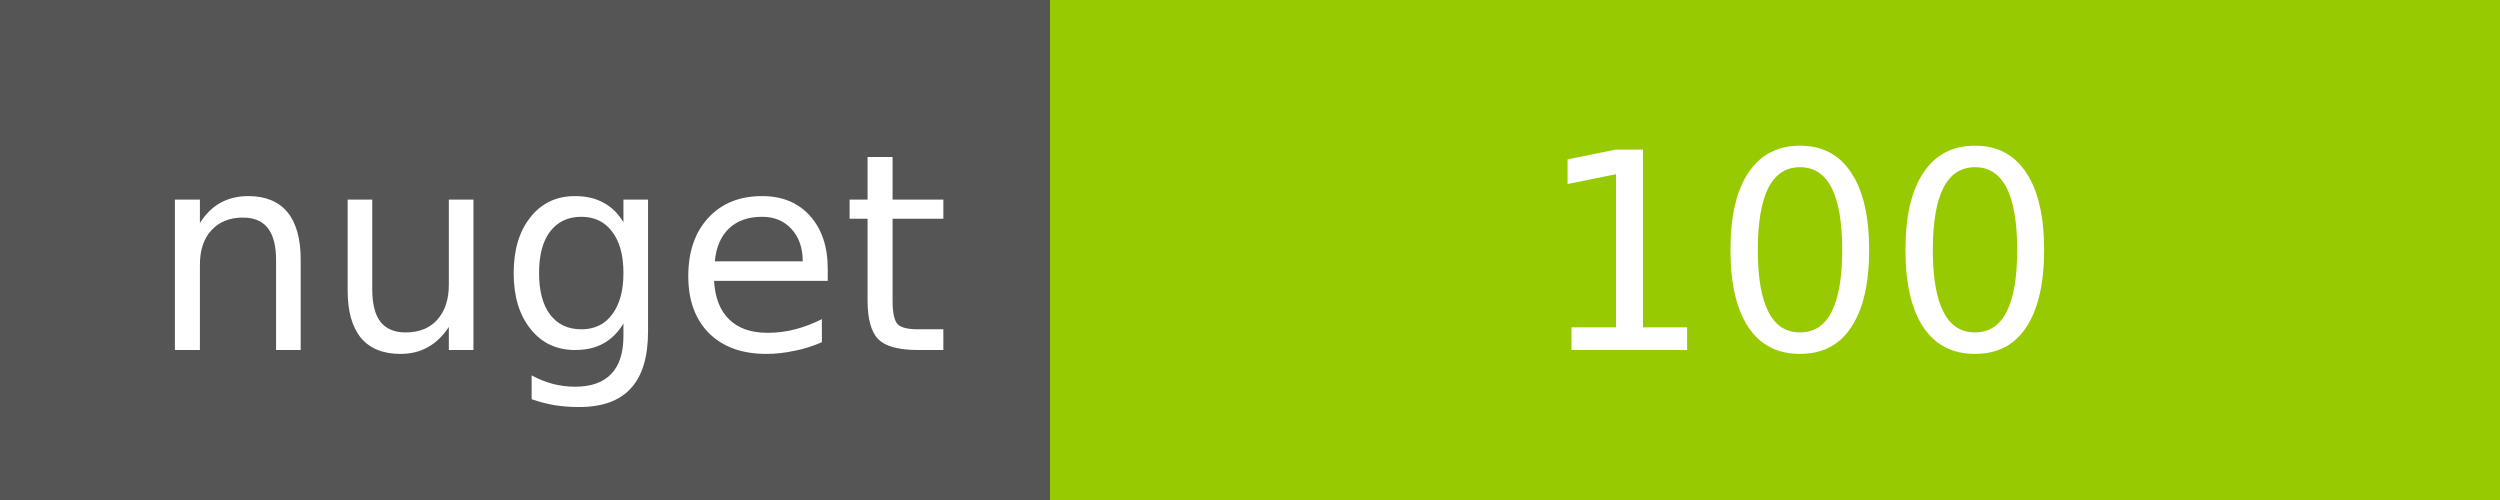
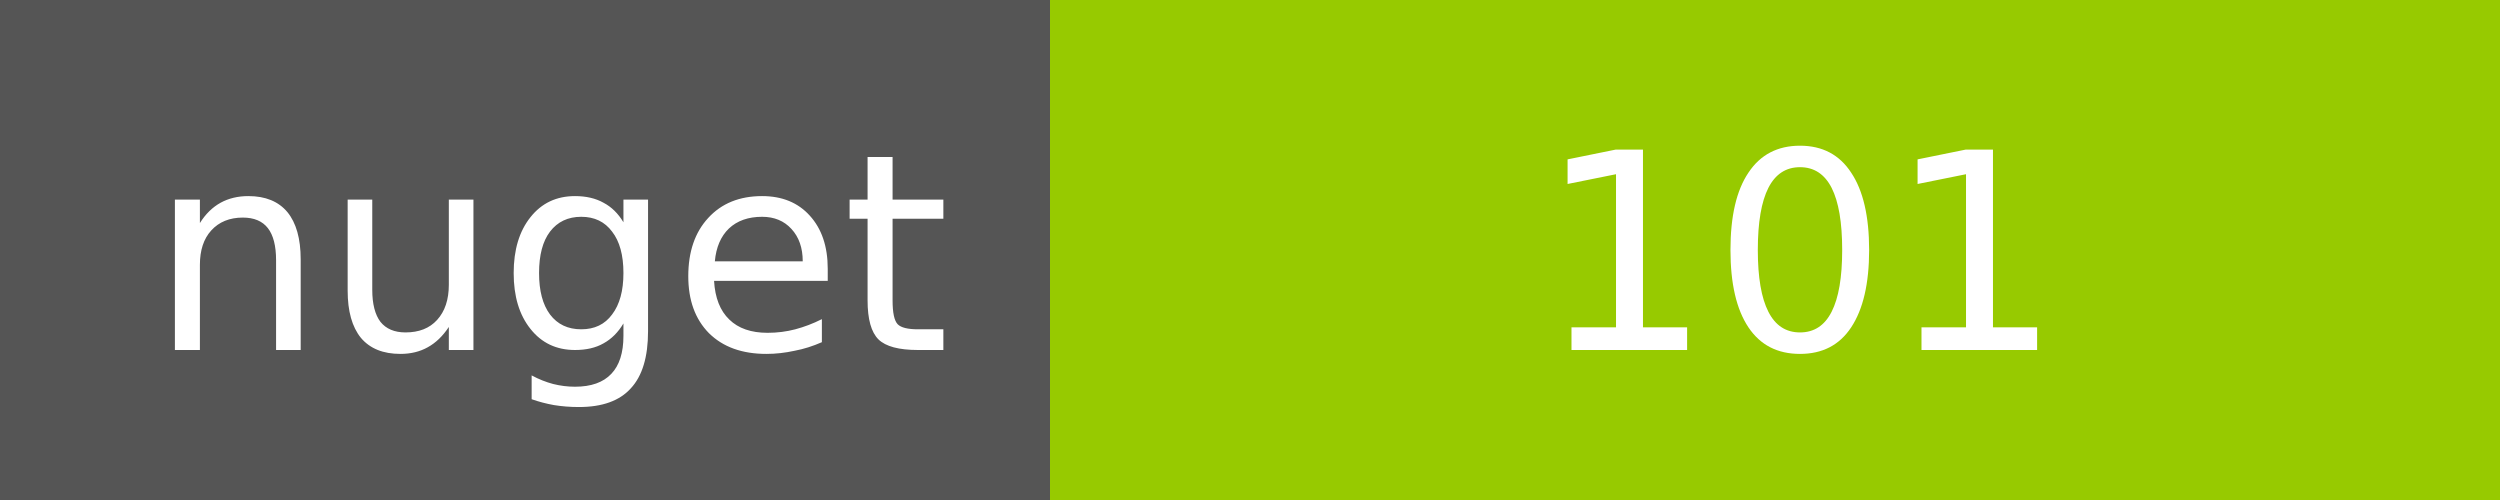
<svg xmlns="http://www.w3.org/2000/svg" width="100" height="20">
  <g shape-rendering="crispEdges">
    <path fill="#555" d="M0 0h42v20H0z" />
    <path fill="#97CA00" d="M42 0h58v20H42z" />
  </g>
  <g fill="#fff" text-anchor="middle" font-family="DejaVu Sans,Verdana,Geneva,sans-serif" font-size="11">
    <text x="22" y="14">nuget</text>
-     <text x="72" y="14">100</text>
+     <text x="72" y="14">101</text>
  </g>
</svg>
